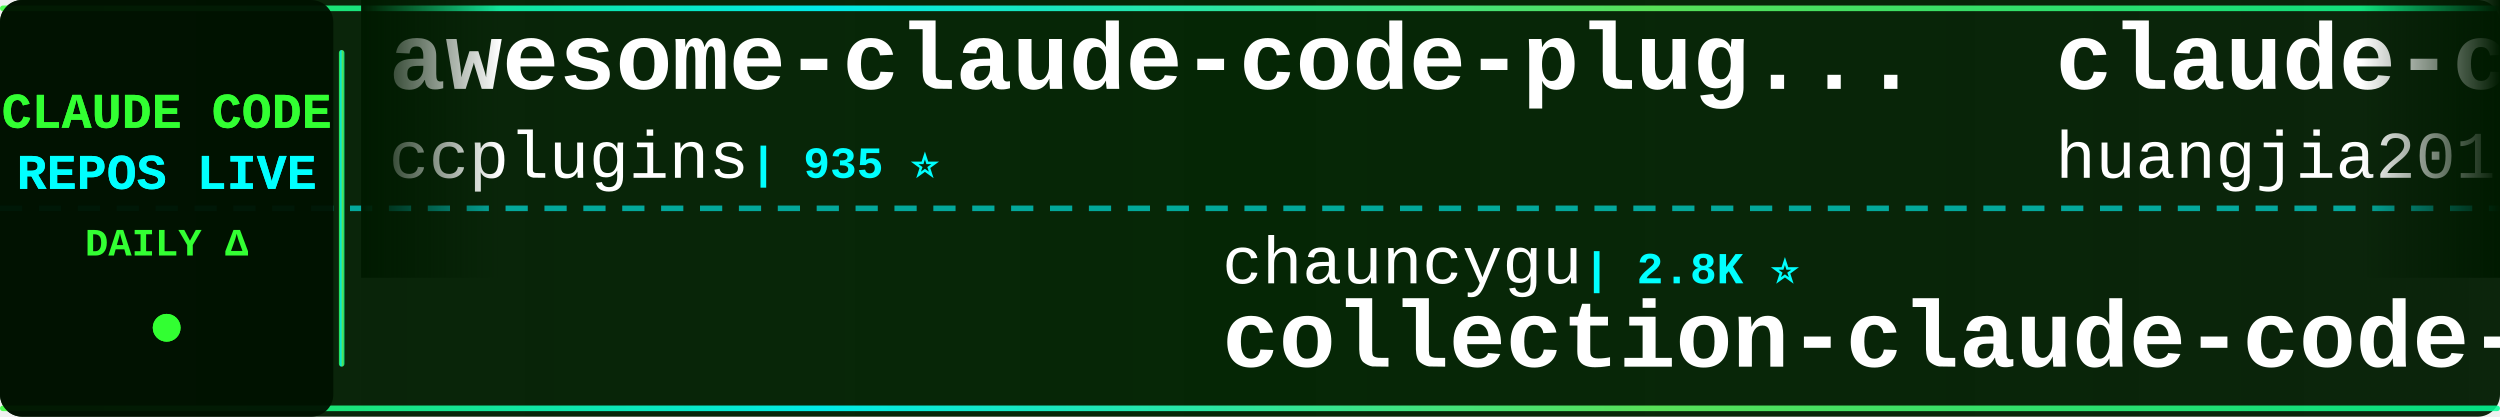
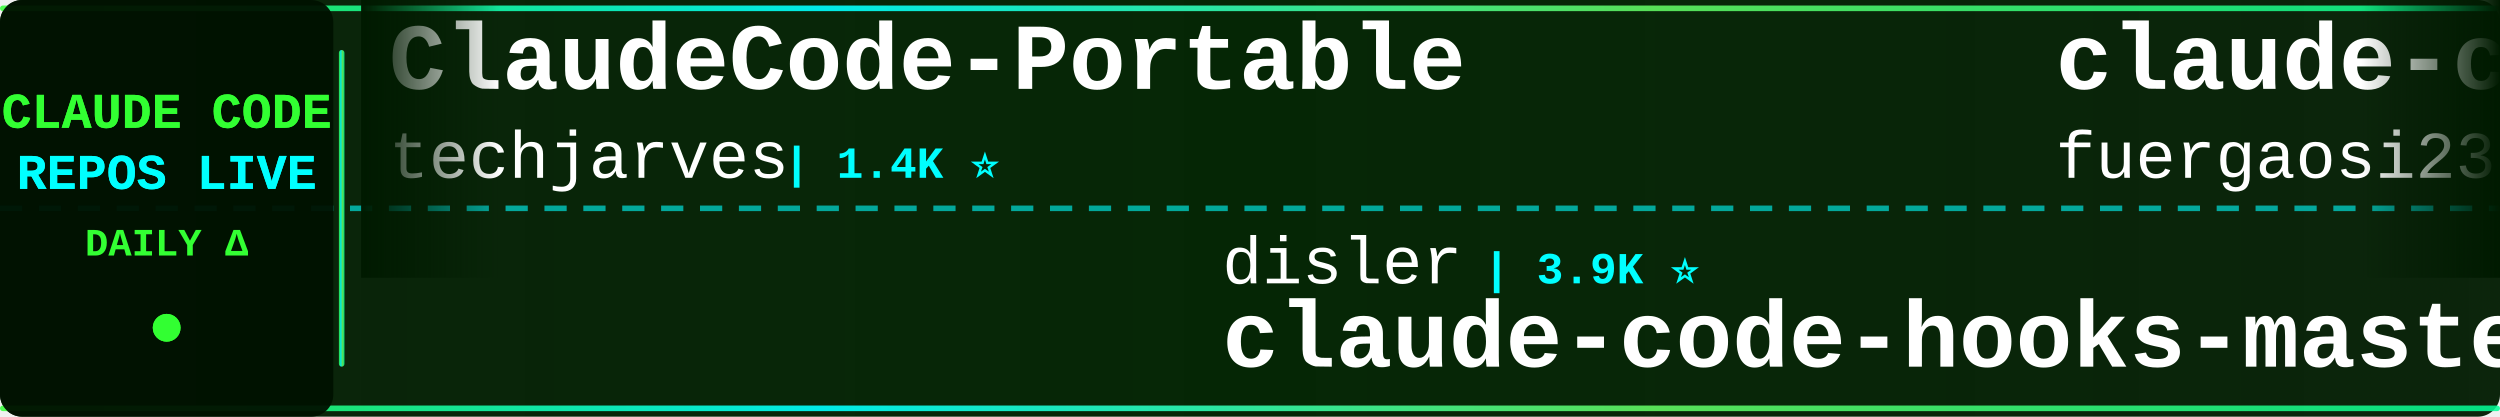
<svg xmlns="http://www.w3.org/2000/svg" width="900" height="150">
  <defs>
    <linearGradient id="tickerBg" x1="0%" y1="0%" x2="100%" y2="0%">
      <stop offset="0%" style="stop-color:#001a00;stop-opacity:0.95" />
      <stop offset="50%" style="stop-color:#002200;stop-opacity:0.98" />
      <stop offset="100%" style="stop-color:#001a00;stop-opacity:0.95" />
    </linearGradient>
    <linearGradient id="borderGrad" x1="0%" y1="0%" x2="100%" y2="0%">
      <stop offset="0%" style="stop-color:#33ff33;stop-opacity:0.85">
        <animate attributeName="stop-opacity" values="0.85;1;0.85" dur="2s" repeatCount="indefinite" />
      </stop>
      <stop offset="33%" style="stop-color:#00ffff;stop-opacity:0.9">
        <animate attributeName="stop-opacity" values="0.9;1;0.9" dur="2.2s" repeatCount="indefinite" />
      </stop>
      <stop offset="66%" style="stop-color:#66ff66;stop-opacity:0.85">
        <animate attributeName="stop-opacity" values="0.85;1;0.85" dur="1.8s" repeatCount="indefinite" />
      </stop>
      <stop offset="100%" style="stop-color:#00ff99;stop-opacity:0.85">
        <animate attributeName="stop-opacity" values="0.85;1;0.85" dur="2s" repeatCount="indefinite" />
      </stop>
    </linearGradient>
    <filter id="textGlow">
      <feGaussianBlur stdDeviation="0.1" result="coloredBlur" />
      <feMerge>
        <feMergeNode in="coloredBlur" />
        <feMergeNode in="SourceGraphic" />
      </feMerge>
    </filter>
    <filter id="metricGlow">
      <feGaussianBlur stdDeviation="0.2" result="coloredBlur" />
      <feMerge>
        <feMergeNode in="coloredBlur" />
        <feMergeNode in="SourceGraphic" />
      </feMerge>
    </filter>
    <linearGradient id="leftFade" x1="0%" y1="0%" x2="100%" y2="0%">
      <stop offset="0%" style="stop-color:#001a00;stop-opacity:1" />
      <stop offset="100%" style="stop-color:#001a00;stop-opacity:0" />
    </linearGradient>
    <linearGradient id="rightFade" x1="0%" y1="0%" x2="100%" y2="0%">
      <stop offset="0%" style="stop-color:#001a00;stop-opacity:0" />
      <stop offset="100%" style="stop-color:#001a00;stop-opacity:1" />
    </linearGradient>
  </defs>
  <rect width="900" height="150" fill="url(#tickerBg)" rx="8" />
  <rect x="0" y="2" width="900" height="2" fill="url(#borderGrad)" rx="1" />
  <rect x="0" y="146" width="900" height="2" fill="url(#borderGrad)" rx="1" />
  <line x1="0" y1="75" x2="900" y2="75" stroke="#00ffff" stroke-width="2" stroke-dasharray="8 6" opacity="0.6" />
  <rect x="0" y="0" width="120" height="150" fill="#001100" opacity="0.95" rx="8" />
  <text x="60" y="46" font-family="'Courier New', monospace" font-size="18" font-weight="bold" fill="#33ff33" text-anchor="middle" filter="url(#textGlow)">
    CLAUDE CODE
  </text>
  <text x="60" y="68" font-family="'Courier New', monospace" font-size="18" font-weight="bold" fill="#00ffff" text-anchor="middle" filter="url(#textGlow)">
    REPOS LIVE
  </text>
  <text x="60" y="92" font-family="'Courier New', monospace" font-size="14" font-weight="bold" fill="#33ff33" text-anchor="middle">
    DAILY Δ
  </text>
  <circle cx="60" cy="118" r="5" fill="#33ff33" filter="url(#metricGlow)">
    <animate attributeName="r" values="4;6;4" dur="1.5s" repeatCount="indefinite" />
    <animate attributeName="opacity" values="0.6;1;0.6" dur="1.5s" repeatCount="indefinite" />
  </circle>
  <rect x="122" y="18" width="2" height="114" fill="url(#borderGrad)" rx="1" />
  <clipPath id="tickerClip">
    <rect x="130" y="0" width="770" height="150" />
  </clipPath>
  <g clip-path="url(#tickerClip)">
    <g id="tickerItems">
      <animateTransform attributeName="transform" attributeType="XML" type="translate" from="0 0" to="-3000 0" dur="54s" repeatCount="indefinite" />
      <g transform="translate(0, 0)">
-         <text x="140" y="32" font-family="'Courier New', monospace" font-size="34" font-weight="bold" fill="#ffffff">awesome-claude-code-plug...</text>
-         <text x="140" y="64" font-family="'Courier New', monospace" font-size="24" font-weight="normal" fill="#ffffff" opacity="1.0">ccplugins</text>
-         <text x="270" y="64" font-family="'Courier New', monospace" font-size="16" font-weight="bold" fill="#00ffff"> | 935 ⭐</text>
+         <text x="140" y="32" font-family="'Courier New', monospace" font-size="34" font-weight="bold" fill="#ffffff">ClaudeCode-Portable</text>
+         <text x="140" y="64" font-family="'Courier New', monospace" font-size="24" font-weight="normal" fill="#ffffff" opacity="1.0">techjarves</text>
+         <text x="282" y="64" font-family="'Courier New', monospace" font-size="16" font-weight="bold" fill="#00ffff"> | 1.4K ⭐</text>
      </g>
      <g transform="translate(300, 0)">
-         <text x="140" y="102" font-family="'Courier New', monospace" font-size="24" font-weight="normal" fill="#ffffff" opacity="1.0">chauncygu</text>
-         <text x="270" y="102" font-family="'Courier New', monospace" font-size="16" font-weight="bold" fill="#00ffff"> | 2.8K ⭐</text>
-         <text x="140" y="132" font-family="'Courier New', monospace" font-size="34" font-weight="bold" fill="#ffffff">collection-claude-code-s...</text>
+         <text x="140" y="102" font-family="'Courier New', monospace" font-size="24" font-weight="normal" fill="#ffffff" opacity="1.0">disler</text>
+         <text x="234" y="102" font-family="'Courier New', monospace" font-size="16" font-weight="bold" fill="#00ffff"> | 3.9K ⭐</text>
+         <text x="140" y="132" font-family="'Courier New', monospace" font-size="34" font-weight="bold" fill="#ffffff">claude-code-hooks-master...</text>
      </g>
      <g transform="translate(600, 0)">
-         <text x="140" y="32" font-family="'Courier New', monospace" font-size="34" font-weight="bold" fill="#ffffff">claude-code-engineering</text>
-         <text x="140" y="64" font-family="'Courier New', monospace" font-size="24" font-weight="normal" fill="#ffffff" opacity="1.0">huangjia2019</text>
-         <text x="306" y="64" font-family="'Courier New', monospace" font-size="16" font-weight="bold" fill="#00ffff"> | 1.1K ⭐</text>
+         <text x="140" y="32" font-family="'Courier New', monospace" font-size="34" font-weight="bold" fill="#ffffff">claude-code-proxy</text>
+         <text x="140" y="64" font-family="'Courier New', monospace" font-size="24" font-weight="normal" fill="#ffffff" opacity="1.0">fuergaosi233</text>
+         <text x="306" y="64" font-family="'Courier New', monospace" font-size="16" font-weight="bold" fill="#00ffff"> | 2.8K ⭐ +1</text>
      </g>
      <g transform="translate(900, 0)">
-         <text x="140" y="102" font-family="'Courier New', monospace" font-size="24" font-weight="normal" fill="#ffffff" opacity="1.0">guanshan</text>
-         <text x="258" y="102" font-family="'Courier New', monospace" font-size="16" font-weight="bold" fill="#00ffff"> | 61 ⭐</text>
-         <text x="140" y="132" font-family="'Courier New', monospace" font-size="34" font-weight="bold" fill="#ffffff">ClaudeCode</text>
+         <text x="140" y="102" font-family="'Courier New', monospace" font-size="24" font-weight="normal" fill="#ffffff" opacity="1.0">ChinaSiro</text>
+         <text x="270" y="102" font-family="'Courier New', monospace" font-size="16" font-weight="bold" fill="#00ffff"> | 9.7K ⭐</text>
+         <text x="140" y="132" font-family="'Courier New', monospace" font-size="34" font-weight="bold" fill="#ffffff">claude-code-sourcemap</text>
      </g>
      <g transform="translate(1200, 0)">
-         <text x="140" y="32" font-family="'Courier New', monospace" font-size="34" font-weight="bold" fill="#ffffff">claude-code-security-rev...</text>
-         <text x="140" y="64" font-family="'Courier New', monospace" font-size="24" font-weight="normal" fill="#ffffff" opacity="1.0">anthropics</text>
-         <text x="282" y="64" font-family="'Courier New', monospace" font-size="16" font-weight="bold" fill="#00ffff"> | 6.2K ⭐</text>
+         <text x="140" y="32" font-family="'Courier New', monospace" font-size="34" font-weight="bold" fill="#ffffff">collection-claude-code-s...</text>
+         <text x="140" y="64" font-family="'Courier New', monospace" font-size="24" font-weight="normal" fill="#ffffff" opacity="1.0">chauncygu</text>
+         <text x="270" y="64" font-family="'Courier New', monospace" font-size="16" font-weight="bold" fill="#00ffff"> | 2.8K ⭐</text>
      </g>
      <g transform="translate(1500, 0)">
-         <text x="140" y="102" font-family="'Courier New', monospace" font-size="24" font-weight="normal" fill="#ffffff" opacity="1.0">KPR111</text>
-         <text x="234" y="102" font-family="'Courier New', monospace" font-size="16" font-weight="bold" fill="#00ffff"> | 18 ⭐</text>
-         <text x="140" y="132" font-family="'Courier New', monospace" font-size="34" font-weight="bold" fill="#ffffff">Claude-Code</text>
+         <text x="140" y="102" font-family="'Courier New', monospace" font-size="24" font-weight="normal" fill="#ffffff" opacity="1.0">digitalsamba</text>
+         <text x="306" y="102" font-family="'Courier New', monospace" font-size="16" font-weight="bold" fill="#00ffff"> | 2.1K ⭐</text>
+         <text x="140" y="132" font-family="'Courier New', monospace" font-size="34" font-weight="bold" fill="#ffffff">claude-code-video-toolki...</text>
      </g>
      <g transform="translate(1800, 0)">
-         <text x="140" y="32" font-family="'Courier New', monospace" font-size="34" font-weight="bold" fill="#ffffff">everything-claude-code-z...</text>
-         <text x="140" y="64" font-family="'Courier New', monospace" font-size="24" font-weight="normal" fill="#ffffff" opacity="1.0">xu-xiang</text>
-         <text x="258" y="64" font-family="'Courier New', monospace" font-size="16" font-weight="bold" fill="#00ffff"> | 1.9K ⭐</text>
+         <text x="140" y="32" font-family="'Courier New', monospace" font-size="34" font-weight="bold" fill="#ffffff">skills</text>
+         <text x="140" y="64" font-family="'Courier New', monospace" font-size="24" font-weight="normal" fill="#ffffff" opacity="1.0">anthropics</text>
+         <text x="282" y="64" font-family="'Courier New', monospace" font-size="16" font-weight="bold" fill="#00ffff"> | 175.7K ⭐ +26</text>
      </g>
      <g transform="translate(2100, 0)">
-         <text x="140" y="102" font-family="'Courier New', monospace" font-size="24" font-weight="normal" fill="#ffffff" opacity="1.0">JrCx7scC</text>
-         <text x="258" y="102" font-family="'Courier New', monospace" font-size="16" font-weight="bold" fill="#00ffff"> | 376 ⭐</text>
-         <text x="140" y="132" font-family="'Courier New', monospace" font-size="34" font-weight="bold" fill="#ffffff">claude-code-source</text>
+         <text x="140" y="102" font-family="'Courier New', monospace" font-size="24" font-weight="normal" fill="#ffffff" opacity="1.0">Windy3f3f3f3f</text>
+         <text x="318" y="102" font-family="'Courier New', monospace" font-size="16" font-weight="bold" fill="#00ffff"> | 2.7K ⭐</text>
+         <text x="140" y="132" font-family="'Courier New', monospace" font-size="34" font-weight="bold" fill="#ffffff">claude-code-from-scratch</text>
      </g>
      <g transform="translate(2400, 0)">
-         <text x="140" y="32" font-family="'Courier New', monospace" font-size="34" font-weight="bold" fill="#ffffff">ECC</text>
-         <text x="140" y="64" font-family="'Courier New', monospace" font-size="24" font-weight="normal" fill="#ffffff" opacity="1.0">affaan-m</text>
-         <text x="258" y="64" font-family="'Courier New', monospace" font-size="16" font-weight="bold" fill="#00ffff"> | 256.0K ⭐ +59</text>
+         <text x="140" y="32" font-family="'Courier New', monospace" font-size="34" font-weight="bold" fill="#ffffff">claude-code-analysis</text>
+         <text x="140" y="64" font-family="'Courier New', monospace" font-size="24" font-weight="normal" fill="#ffffff" opacity="1.0">liuup</text>
+         <text x="222" y="64" font-family="'Courier New', monospace" font-size="16" font-weight="bold" fill="#00ffff"> | 3.9K ⭐</text>
      </g>
      <g transform="translate(2700, 0)">
-         <text x="140" y="102" font-family="'Courier New', monospace" font-size="24" font-weight="normal" fill="#ffffff" opacity="1.0">fuergaosi233</text>
-         <text x="306" y="102" font-family="'Courier New', monospace" font-size="16" font-weight="bold" fill="#00ffff"> | 2.8K ⭐</text>
-         <text x="140" y="132" font-family="'Courier New', monospace" font-size="34" font-weight="bold" fill="#ffffff">claude-code-proxy</text>
+         <text x="140" y="102" font-family="'Courier New', monospace" font-size="24" font-weight="normal" fill="#ffffff" opacity="1.0">Alishahryar1</text>
+         <text x="306" y="102" font-family="'Courier New', monospace" font-size="16" font-weight="bold" fill="#00ffff"> | 54.4K ⭐ +12</text>
+         <text x="140" y="132" font-family="'Courier New', monospace" font-size="34" font-weight="bold" fill="#ffffff">free-claude-code</text>
      </g>
      <g transform="translate(3000, 0)">
-         <text x="140" y="32" font-family="'Courier New', monospace" font-size="34" font-weight="bold" fill="#ffffff">awesome-claude-code-plug...</text>
-         <text x="140" y="64" font-family="'Courier New', monospace" font-size="24" font-weight="normal" fill="#ffffff" opacity="1.0">ccplugins</text>
-         <text x="270" y="64" font-family="'Courier New', monospace" font-size="16" font-weight="bold" fill="#00ffff"> | 935 ⭐</text>
+         <text x="140" y="32" font-family="'Courier New', monospace" font-size="34" font-weight="bold" fill="#ffffff">ClaudeCode-Portable</text>
+         <text x="140" y="64" font-family="'Courier New', monospace" font-size="24" font-weight="normal" fill="#ffffff" opacity="1.0">techjarves</text>
+         <text x="282" y="64" font-family="'Courier New', monospace" font-size="16" font-weight="bold" fill="#00ffff"> | 1.4K ⭐</text>
      </g>
      <g transform="translate(3300, 0)">
-         <text x="140" y="102" font-family="'Courier New', monospace" font-size="24" font-weight="normal" fill="#ffffff" opacity="1.0">chauncygu</text>
-         <text x="270" y="102" font-family="'Courier New', monospace" font-size="16" font-weight="bold" fill="#00ffff"> | 2.8K ⭐</text>
-         <text x="140" y="132" font-family="'Courier New', monospace" font-size="34" font-weight="bold" fill="#ffffff">collection-claude-code-s...</text>
+         <text x="140" y="102" font-family="'Courier New', monospace" font-size="24" font-weight="normal" fill="#ffffff" opacity="1.0">disler</text>
+         <text x="234" y="102" font-family="'Courier New', monospace" font-size="16" font-weight="bold" fill="#00ffff"> | 3.9K ⭐</text>
+         <text x="140" y="132" font-family="'Courier New', monospace" font-size="34" font-weight="bold" fill="#ffffff">claude-code-hooks-master...</text>
      </g>
      <g transform="translate(3600, 0)">
-         <text x="140" y="32" font-family="'Courier New', monospace" font-size="34" font-weight="bold" fill="#ffffff">claude-code-engineering</text>
-         <text x="140" y="64" font-family="'Courier New', monospace" font-size="24" font-weight="normal" fill="#ffffff" opacity="1.0">huangjia2019</text>
-         <text x="306" y="64" font-family="'Courier New', monospace" font-size="16" font-weight="bold" fill="#00ffff"> | 1.1K ⭐</text>
+         <text x="140" y="32" font-family="'Courier New', monospace" font-size="34" font-weight="bold" fill="#ffffff">claude-code-proxy</text>
+         <text x="140" y="64" font-family="'Courier New', monospace" font-size="24" font-weight="normal" fill="#ffffff" opacity="1.0">fuergaosi233</text>
+         <text x="306" y="64" font-family="'Courier New', monospace" font-size="16" font-weight="bold" fill="#00ffff"> | 2.8K ⭐ +1</text>
      </g>
      <g transform="translate(3900, 0)">
-         <text x="140" y="102" font-family="'Courier New', monospace" font-size="24" font-weight="normal" fill="#ffffff" opacity="1.0">guanshan</text>
-         <text x="258" y="102" font-family="'Courier New', monospace" font-size="16" font-weight="bold" fill="#00ffff"> | 61 ⭐</text>
-         <text x="140" y="132" font-family="'Courier New', monospace" font-size="34" font-weight="bold" fill="#ffffff">ClaudeCode</text>
+         <text x="140" y="102" font-family="'Courier New', monospace" font-size="24" font-weight="normal" fill="#ffffff" opacity="1.0">ChinaSiro</text>
+         <text x="270" y="102" font-family="'Courier New', monospace" font-size="16" font-weight="bold" fill="#00ffff"> | 9.7K ⭐</text>
+         <text x="140" y="132" font-family="'Courier New', monospace" font-size="34" font-weight="bold" fill="#ffffff">claude-code-sourcemap</text>
      </g>
    </g>
  </g>
  <rect x="130" y="0" width="50" height="100" fill="url(#leftFade)" />
  <rect x="850" y="0" width="50" height="100" fill="url(#rightFade)" />
</svg>
